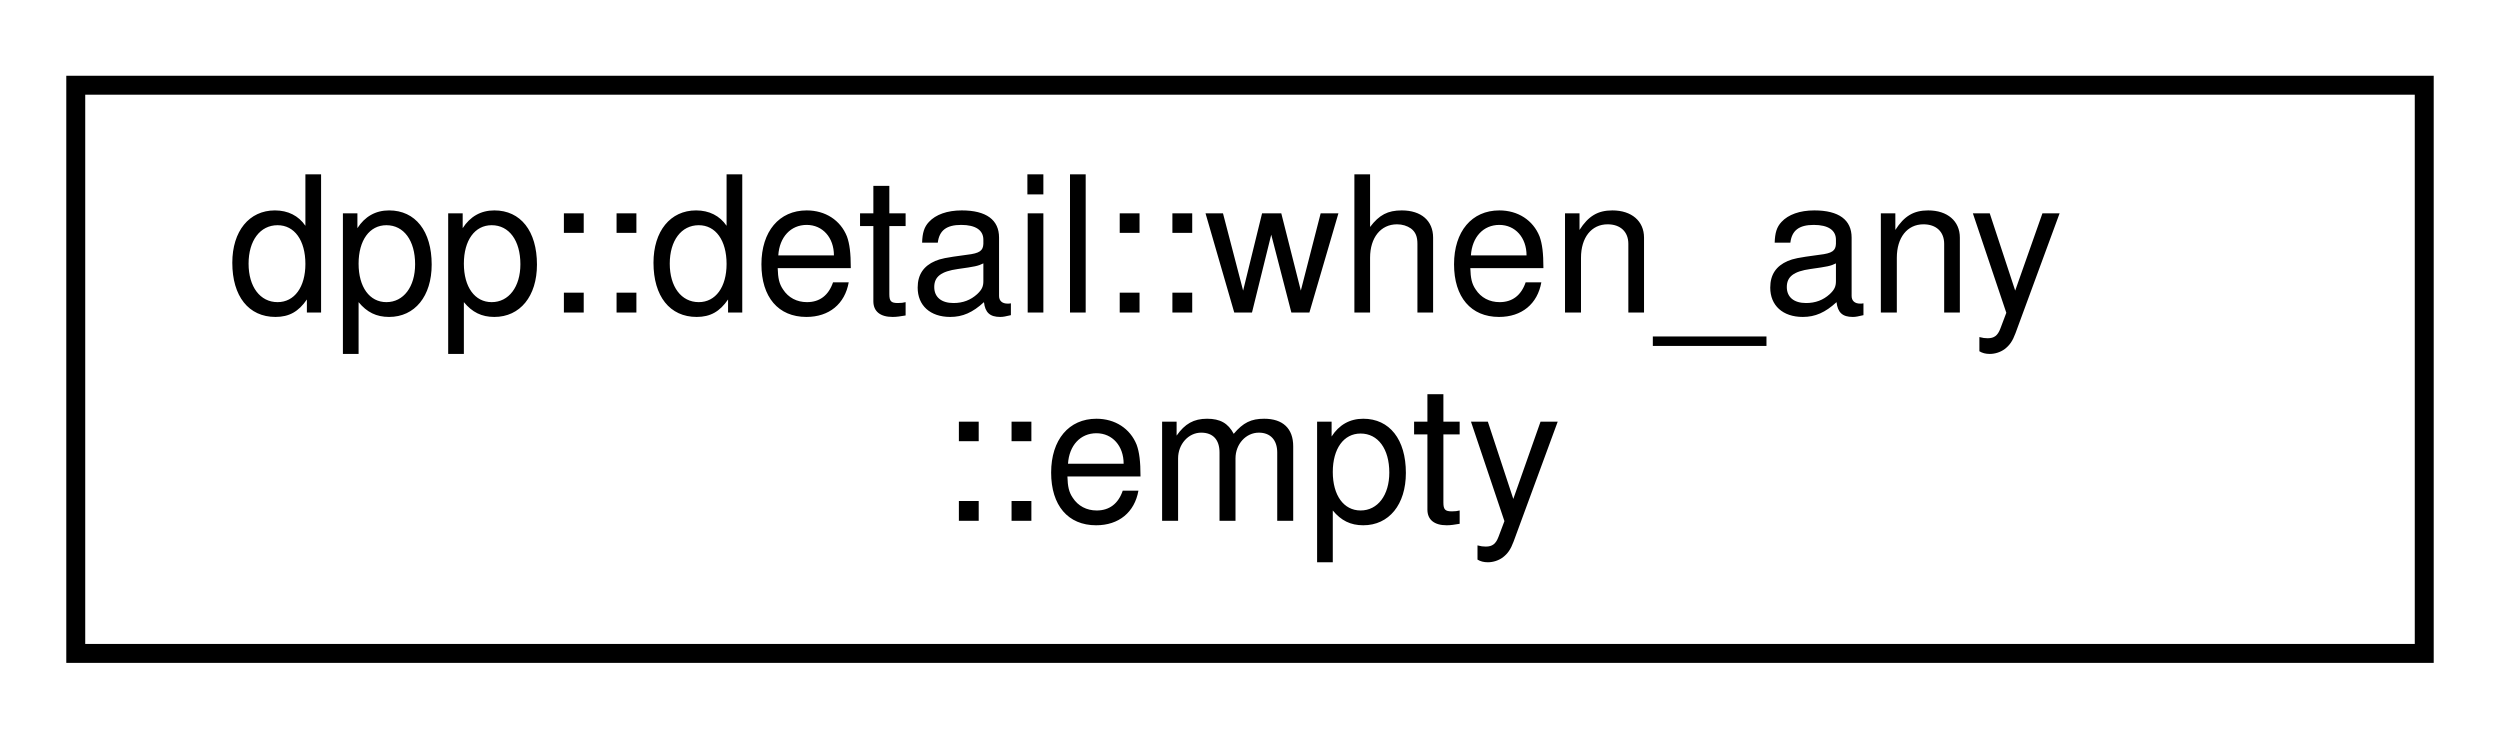
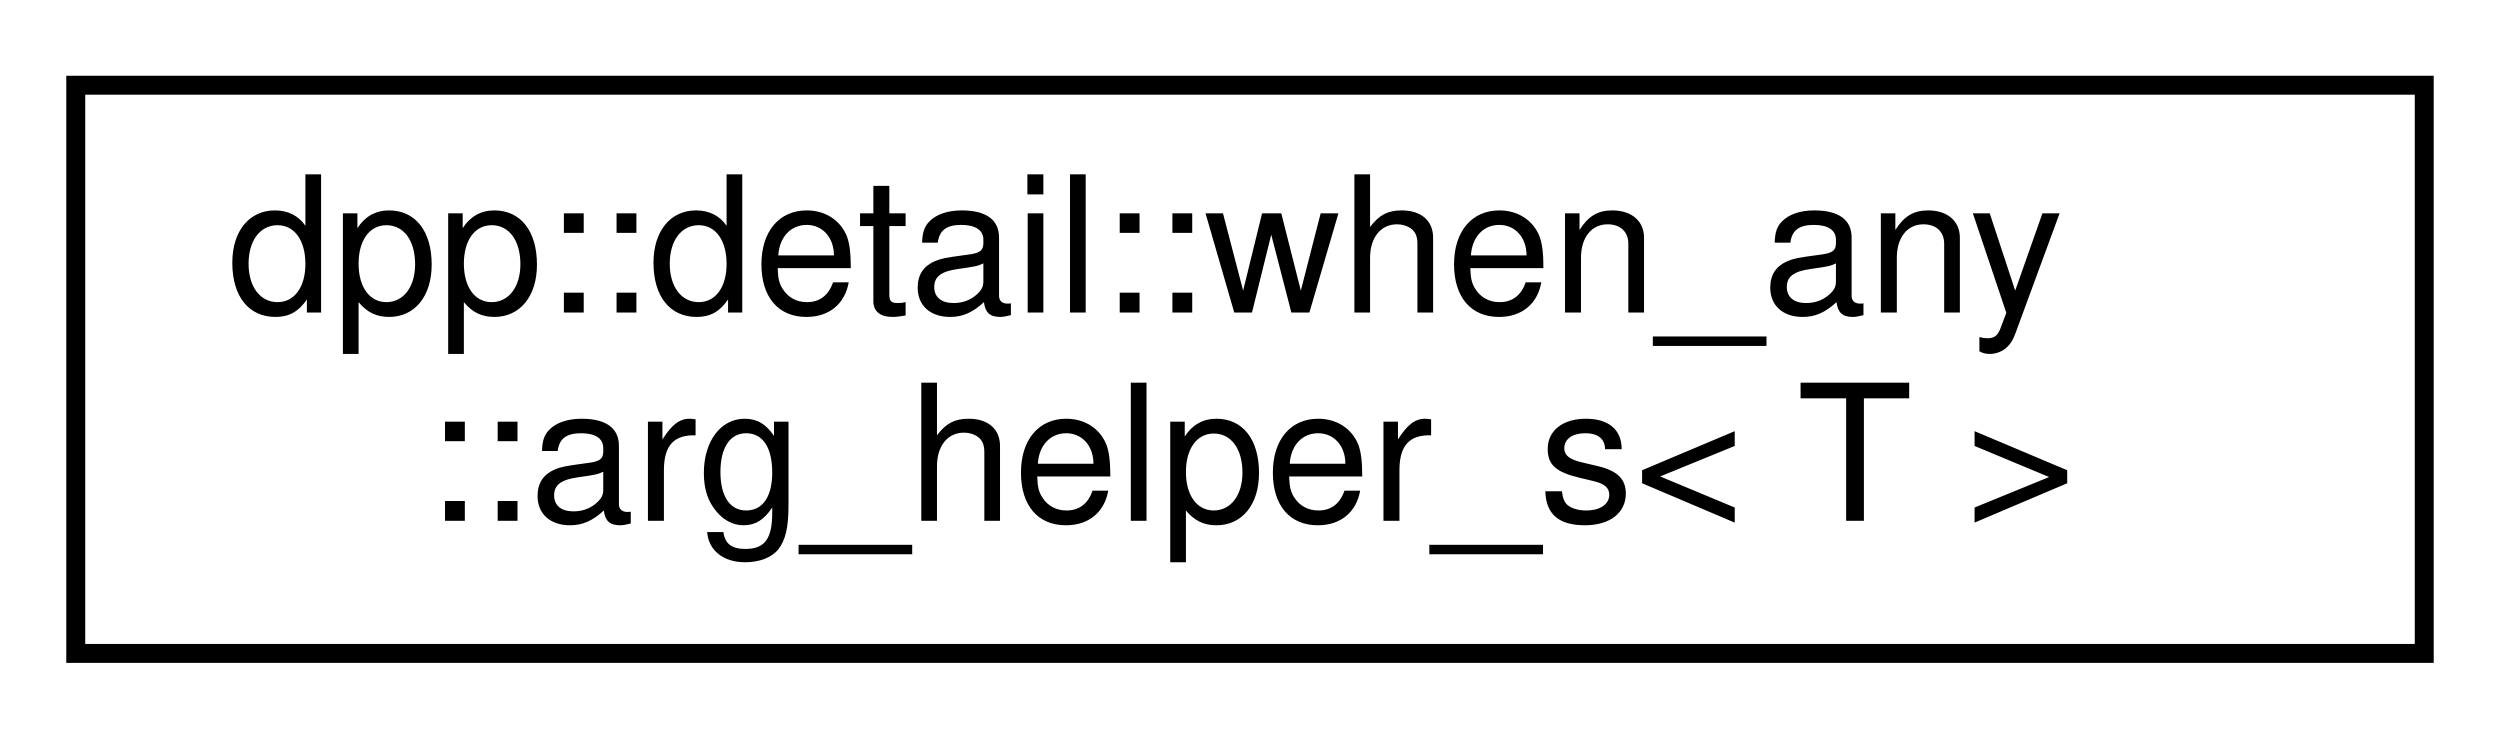
<svg xmlns="http://www.w3.org/2000/svg" xmlns:xlink="http://www.w3.org/1999/xlink" width="132pt" height="39pt" viewBox="0.00 0.00 132.00 39.00">
  <g id="graph0" class="graph" transform="scale(1 1) rotate(0) translate(4 35)">
    <g id="node1" class="node">
      <g id="a_node1">
-         <a xlink:href="structdpp_1_1detail_1_1when__any_1_1empty.html" target="_top" xlink:title="Empty result from void-returning awaitable.">
+         <a xlink:href="structdpp_1_1detail_1_1when__any_1_1arg__helper__s.html" target="_top" xlink:title="Type trait helper to obtain the actual type that will be used by a when_any when a type is passed as ...">
          <polygon fill="none" stroke="black" points="0,-0.5 0,-30.5 124,-30.5 124,-0.5 0,-0.5" />
          <text text-anchor="start" x="8" y="-18.5" font-family="Helvetica,sans-Serif" font-size="10.00">dpp::detail::when_any</text>
-           <text text-anchor="middle" x="62" y="-7.5" font-family="Helvetica,sans-Serif" font-size="10.00">::empty</text>
+           <text text-anchor="middle" x="62" y="-7.5" font-family="Helvetica,sans-Serif" font-size="10.00">::arg_helper_s&lt; T &gt;</text>
        </a>
      </g>
    </g>
  </g>
</svg>
